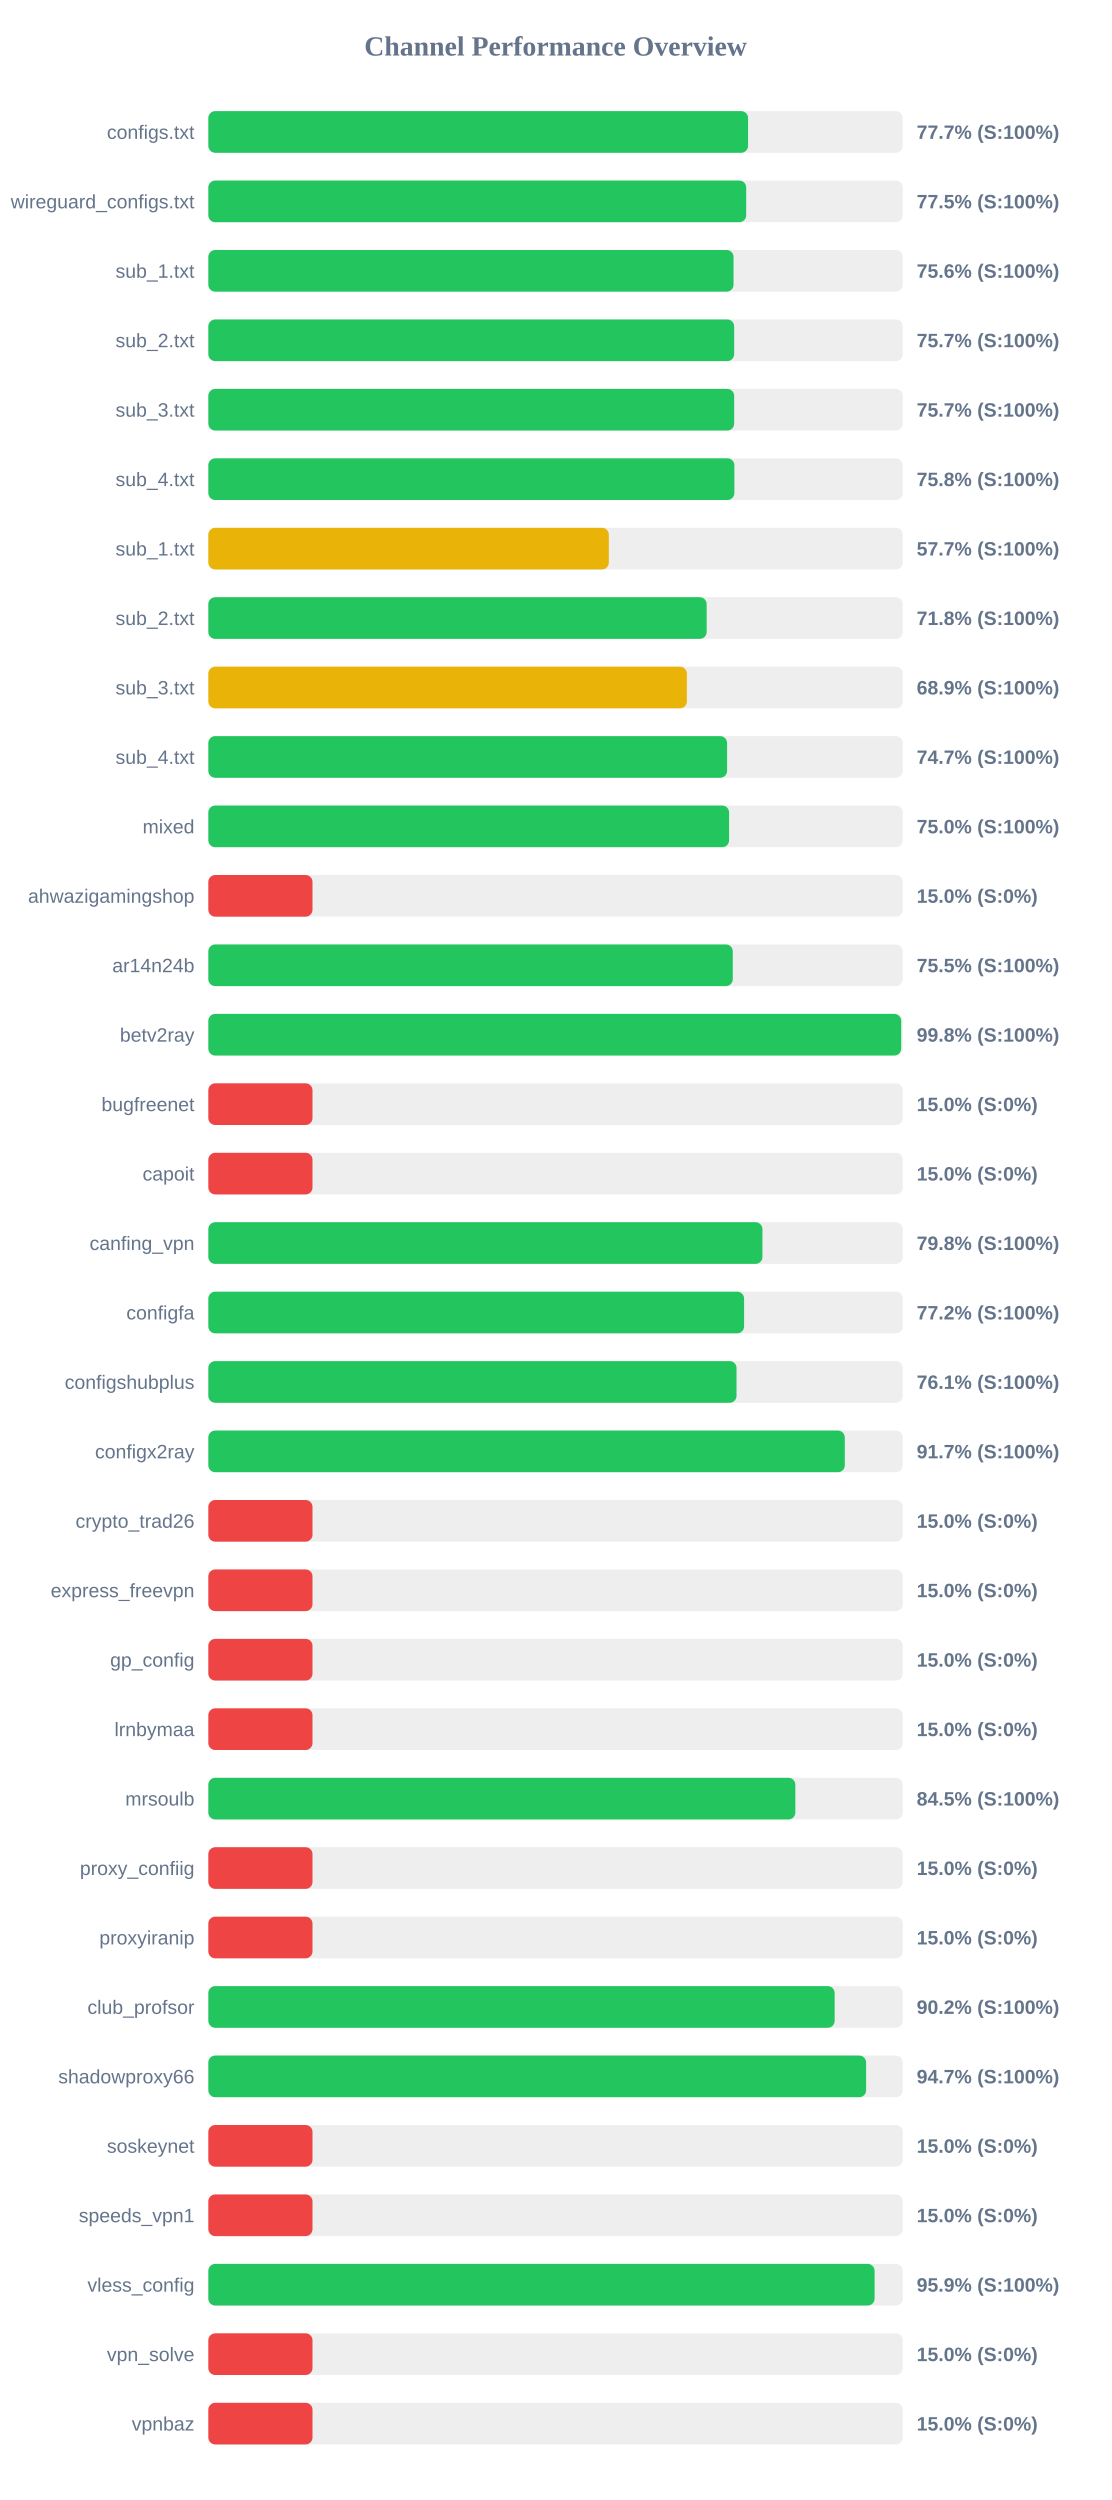
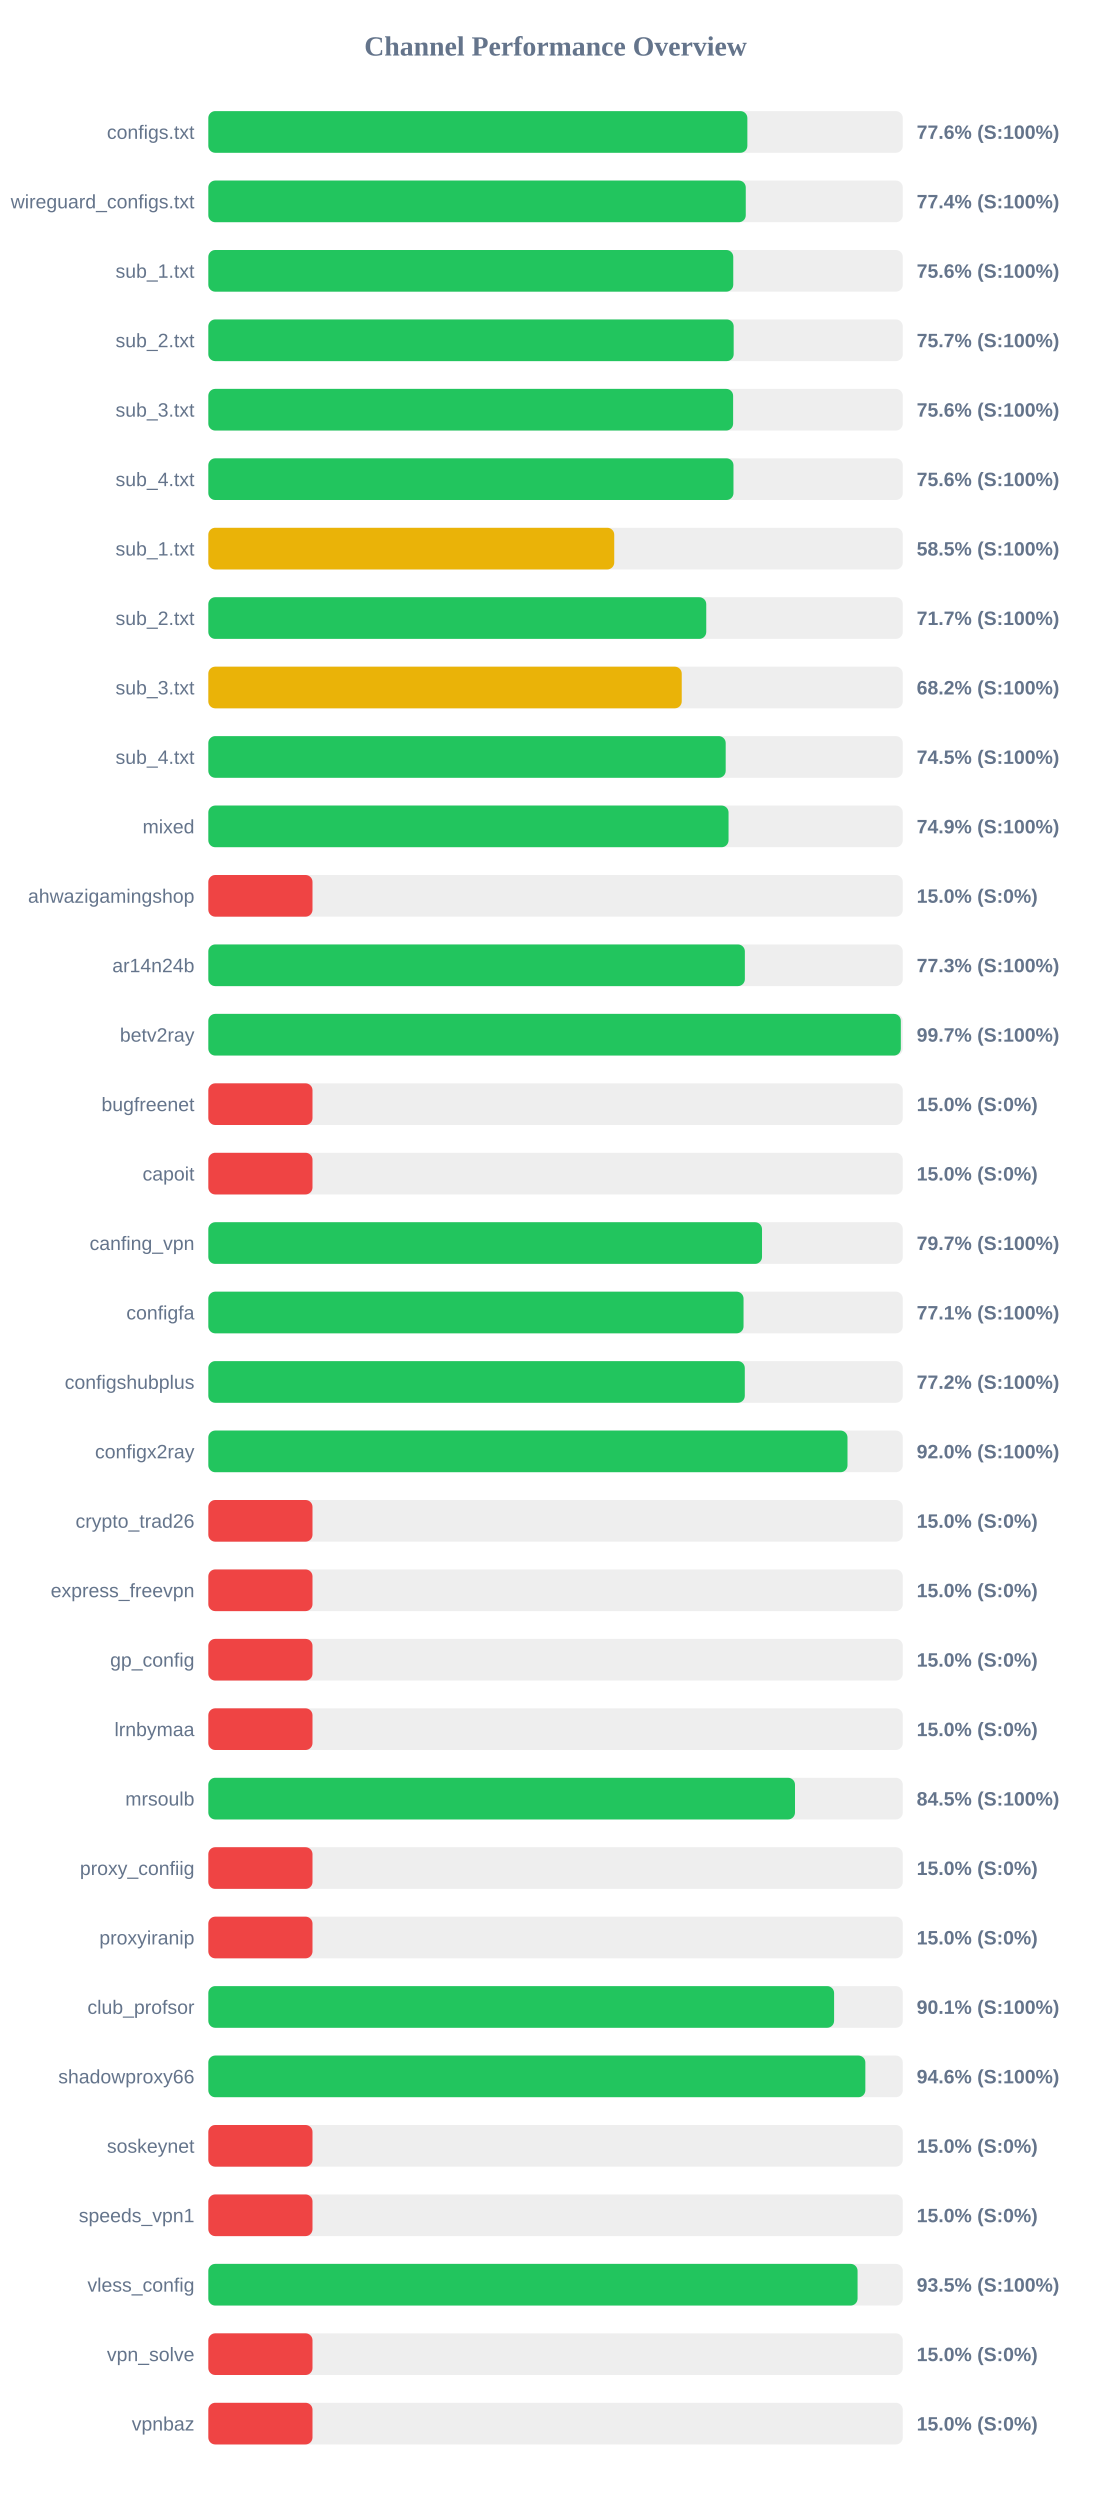
<svg xmlns="http://www.w3.org/2000/svg" width="800" height="1800" version="1.1">
  <style>
        .row { font: 14px Arial; fill: #64748b; }
        .score { font: bold 14px Arial; fill: #64748b; }
    </style>
  <text x="400" y="40" text-anchor="middle" font-size="20px" font-weight="bold" fill="#64748b">Channel Performance Overview</text>
  <rect x="150" y="80" width="500" height="30" fill="#eee" rx="5" />
-   <rect x="150" y="80" width="388.6" height="30" fill="#22c55e" rx="5" />
+   <rect x="150" y="80" width="388.1" height="30" fill="#22c55e" rx="5" />
  <text x="140" y="100" text-anchor="end" class="row">configs.txt</text>
-   <text x="660" y="100" text-anchor="start" class="score">77.7% (S:100%)</text>
+   <text x="660" y="100" text-anchor="start" class="score">77.6% (S:100%)</text>
  <rect x="150" y="130" width="500" height="30" fill="#eee" rx="5" />
-   <rect x="150" y="130" width="387.25" height="30" fill="#22c55e" rx="5" />
+   <rect x="150" y="130" width="386.95" height="30" fill="#22c55e" rx="5" />
  <text x="140" y="150" text-anchor="end" class="row">wireguard_configs.txt</text>
-   <text x="660" y="150" text-anchor="start" class="score">77.5% (S:100%)</text>
+   <text x="660" y="150" text-anchor="start" class="score">77.4% (S:100%)</text>
  <rect x="150" y="180" width="500" height="30" fill="#eee" rx="5" />
-   <rect x="150" y="180" width="378.15" height="30" fill="#22c55e" rx="5" />
+   <rect x="150" y="180" width="377.95" height="30" fill="#22c55e" rx="5" />
  <text x="140" y="200" text-anchor="end" class="row">sub_1.txt</text>
  <text x="660" y="200" text-anchor="start" class="score">75.6% (S:100%)</text>
  <rect x="150" y="230" width="500" height="30" fill="#eee" rx="5" />
-   <rect x="150" y="230" width="378.6" height="30" fill="#22c55e" rx="5" />
+   <rect x="150" y="230" width="378.25" height="30" fill="#22c55e" rx="5" />
  <text x="140" y="250" text-anchor="end" class="row">sub_2.txt</text>
  <text x="660" y="250" text-anchor="start" class="score">75.7% (S:100%)</text>
  <rect x="150" y="280" width="500" height="30" fill="#eee" rx="5" />
-   <rect x="150" y="280" width="378.6" height="30" fill="#22c55e" rx="5" />
+   <rect x="150" y="280" width="377.85" height="30" fill="#22c55e" rx="5" />
  <text x="140" y="300" text-anchor="end" class="row">sub_3.txt</text>
-   <text x="660" y="300" text-anchor="start" class="score">75.7% (S:100%)</text>
+   <text x="660" y="300" text-anchor="start" class="score">75.6% (S:100%)</text>
  <rect x="150" y="330" width="500" height="30" fill="#eee" rx="5" />
-   <rect x="150" y="330" width="378.75" height="30" fill="#22c55e" rx="5" />
+   <rect x="150" y="330" width="378.1" height="30" fill="#22c55e" rx="5" />
  <text x="140" y="350" text-anchor="end" class="row">sub_4.txt</text>
-   <text x="660" y="350" text-anchor="start" class="score">75.8% (S:100%)</text>
+   <text x="660" y="350" text-anchor="start" class="score">75.6% (S:100%)</text>
  <rect x="150" y="380" width="500" height="30" fill="#eee" rx="5" />
-   <rect x="150" y="380" width="288.35" height="30" fill="#eab308" rx="5" />
+   <rect x="150" y="380" width="292.25" height="30" fill="#eab308" rx="5" />
  <text x="140" y="400" text-anchor="end" class="row">sub_1.txt</text>
-   <text x="660" y="400" text-anchor="start" class="score">57.7% (S:100%)</text>
+   <text x="660" y="400" text-anchor="start" class="score">58.5% (S:100%)</text>
  <rect x="150" y="430" width="500" height="30" fill="#eee" rx="5" />
-   <rect x="150" y="430" width="358.8" height="30" fill="#22c55e" rx="5" />
+   <rect x="150" y="430" width="358.5" height="30" fill="#22c55e" rx="5" />
  <text x="140" y="450" text-anchor="end" class="row">sub_2.txt</text>
-   <text x="660" y="450" text-anchor="start" class="score">71.8% (S:100%)</text>
+   <text x="660" y="450" text-anchor="start" class="score">71.7% (S:100%)</text>
  <rect x="150" y="480" width="500" height="30" fill="#eee" rx="5" />
-   <rect x="150" y="480" width="344.55" height="30" fill="#eab308" rx="5" />
+   <rect x="150" y="480" width="340.85" height="30" fill="#eab308" rx="5" />
  <text x="140" y="500" text-anchor="end" class="row">sub_3.txt</text>
-   <text x="660" y="500" text-anchor="start" class="score">68.9% (S:100%)</text>
+   <text x="660" y="500" text-anchor="start" class="score">68.2% (S:100%)</text>
  <rect x="150" y="530" width="500" height="30" fill="#eee" rx="5" />
-   <rect x="150" y="530" width="373.5" height="30" fill="#22c55e" rx="5" />
+   <rect x="150" y="530" width="372.5" height="30" fill="#22c55e" rx="5" />
  <text x="140" y="550" text-anchor="end" class="row">sub_4.txt</text>
-   <text x="660" y="550" text-anchor="start" class="score">74.7% (S:100%)</text>
+   <text x="660" y="550" text-anchor="start" class="score">74.5% (S:100%)</text>
  <rect x="150" y="580" width="500" height="30" fill="#eee" rx="5" />
-   <rect x="150" y="580" width="374.95" height="30" fill="#22c55e" rx="5" />
+   <rect x="150" y="580" width="374.55" height="30" fill="#22c55e" rx="5" />
  <text x="140" y="600" text-anchor="end" class="row">mixed</text>
-   <text x="660" y="600" text-anchor="start" class="score">75.0% (S:100%)</text>
+   <text x="660" y="600" text-anchor="start" class="score">74.9% (S:100%)</text>
  <rect x="150" y="630" width="500" height="30" fill="#eee" rx="5" />
  <rect x="150" y="630" width="75.0" height="30" fill="#ef4444" rx="5" />
  <text x="140" y="650" text-anchor="end" class="row">ahwazigamingshop</text>
  <text x="660" y="650" text-anchor="start" class="score">15.0% (S:0%)</text>
  <rect x="150" y="680" width="500" height="30" fill="#eee" rx="5" />
-   <rect x="150" y="680" width="377.6" height="30" fill="#22c55e" rx="5" />
+   <rect x="150" y="680" width="386.3" height="30" fill="#22c55e" rx="5" />
  <text x="140" y="700" text-anchor="end" class="row">ar14n24b</text>
-   <text x="660" y="700" text-anchor="start" class="score">75.5% (S:100%)</text>
+   <text x="660" y="700" text-anchor="start" class="score">77.3% (S:100%)</text>
  <rect x="150" y="730" width="500" height="30" fill="#eee" rx="5" />
-   <rect x="150" y="730" width="498.85" height="30" fill="#22c55e" rx="5" />
+   <rect x="150" y="730" width="498.6" height="30" fill="#22c55e" rx="5" />
  <text x="140" y="750" text-anchor="end" class="row">betv2ray</text>
-   <text x="660" y="750" text-anchor="start" class="score">99.8% (S:100%)</text>
+   <text x="660" y="750" text-anchor="start" class="score">99.7% (S:100%)</text>
  <rect x="150" y="780" width="500" height="30" fill="#eee" rx="5" />
  <rect x="150" y="780" width="75.0" height="30" fill="#ef4444" rx="5" />
  <text x="140" y="800" text-anchor="end" class="row">bugfreenet</text>
  <text x="660" y="800" text-anchor="start" class="score">15.0% (S:0%)</text>
  <rect x="150" y="830" width="500" height="30" fill="#eee" rx="5" />
  <rect x="150" y="830" width="75.0" height="30" fill="#ef4444" rx="5" />
  <text x="140" y="850" text-anchor="end" class="row">capoit</text>
  <text x="660" y="850" text-anchor="start" class="score">15.0% (S:0%)</text>
  <rect x="150" y="880" width="500" height="30" fill="#eee" rx="5" />
-   <rect x="150" y="880" width="398.95" height="30" fill="#22c55e" rx="5" />
+   <rect x="150" y="880" width="398.65" height="30" fill="#22c55e" rx="5" />
  <text x="140" y="900" text-anchor="end" class="row">canfing_vpn</text>
-   <text x="660" y="900" text-anchor="start" class="score">79.8% (S:100%)</text>
+   <text x="660" y="900" text-anchor="start" class="score">79.7% (S:100%)</text>
  <rect x="150" y="930" width="500" height="30" fill="#eee" rx="5" />
-   <rect x="150" y="930" width="385.75" height="30" fill="#22c55e" rx="5" />
+   <rect x="150" y="930" width="385.35" height="30" fill="#22c55e" rx="5" />
  <text x="140" y="950" text-anchor="end" class="row">configfa</text>
-   <text x="660" y="950" text-anchor="start" class="score">77.2% (S:100%)</text>
+   <text x="660" y="950" text-anchor="start" class="score">77.1% (S:100%)</text>
  <rect x="150" y="980" width="500" height="30" fill="#eee" rx="5" />
-   <rect x="150" y="980" width="380.3" height="30" fill="#22c55e" rx="5" />
+   <rect x="150" y="980" width="386.25" height="30" fill="#22c55e" rx="5" />
  <text x="140" y="1000" text-anchor="end" class="row">configshubplus</text>
-   <text x="660" y="1000" text-anchor="start" class="score">76.1% (S:100%)</text>
+   <text x="660" y="1000" text-anchor="start" class="score">77.2% (S:100%)</text>
  <rect x="150" y="1030" width="500" height="30" fill="#eee" rx="5" />
-   <rect x="150" y="1030" width="458.25" height="30" fill="#22c55e" rx="5" />
+   <rect x="150" y="1030" width="460.2" height="30" fill="#22c55e" rx="5" />
  <text x="140" y="1050" text-anchor="end" class="row">configx2ray</text>
-   <text x="660" y="1050" text-anchor="start" class="score">91.7% (S:100%)</text>
+   <text x="660" y="1050" text-anchor="start" class="score">92.0% (S:100%)</text>
  <rect x="150" y="1080" width="500" height="30" fill="#eee" rx="5" />
  <rect x="150" y="1080" width="75.0" height="30" fill="#ef4444" rx="5" />
  <text x="140" y="1100" text-anchor="end" class="row">crypto_trad26</text>
  <text x="660" y="1100" text-anchor="start" class="score">15.0% (S:0%)</text>
  <rect x="150" y="1130" width="500" height="30" fill="#eee" rx="5" />
  <rect x="150" y="1130" width="75.0" height="30" fill="#ef4444" rx="5" />
  <text x="140" y="1150" text-anchor="end" class="row">express_freevpn</text>
  <text x="660" y="1150" text-anchor="start" class="score">15.0% (S:0%)</text>
  <rect x="150" y="1180" width="500" height="30" fill="#eee" rx="5" />
  <rect x="150" y="1180" width="75.0" height="30" fill="#ef4444" rx="5" />
  <text x="140" y="1200" text-anchor="end" class="row">gp_config</text>
  <text x="660" y="1200" text-anchor="start" class="score">15.0% (S:0%)</text>
  <rect x="150" y="1230" width="500" height="30" fill="#eee" rx="5" />
  <rect x="150" y="1230" width="75.0" height="30" fill="#ef4444" rx="5" />
  <text x="140" y="1250" text-anchor="end" class="row">lrnbymaa</text>
  <text x="660" y="1250" text-anchor="start" class="score">15.0% (S:0%)</text>
  <rect x="150" y="1280" width="500" height="30" fill="#eee" rx="5" />
-   <rect x="150" y="1280" width="422.65" height="30" fill="#22c55e" rx="5" />
+   <rect x="150" y="1280" width="422.4" height="30" fill="#22c55e" rx="5" />
  <text x="140" y="1300" text-anchor="end" class="row">mrsoulb</text>
  <text x="660" y="1300" text-anchor="start" class="score">84.5% (S:100%)</text>
  <rect x="150" y="1330" width="500" height="30" fill="#eee" rx="5" />
  <rect x="150" y="1330" width="75.0" height="30" fill="#ef4444" rx="5" />
  <text x="140" y="1350" text-anchor="end" class="row">proxy_confiig</text>
  <text x="660" y="1350" text-anchor="start" class="score">15.0% (S:0%)</text>
  <rect x="150" y="1380" width="500" height="30" fill="#eee" rx="5" />
  <rect x="150" y="1380" width="75.0" height="30" fill="#ef4444" rx="5" />
  <text x="140" y="1400" text-anchor="end" class="row">proxyiranip</text>
  <text x="660" y="1400" text-anchor="start" class="score">15.0% (S:0%)</text>
  <rect x="150" y="1430" width="500" height="30" fill="#eee" rx="5" />
-   <rect x="150" y="1430" width="450.95" height="30" fill="#22c55e" rx="5" />
+   <rect x="150" y="1430" width="450.55" height="30" fill="#22c55e" rx="5" />
  <text x="140" y="1450" text-anchor="end" class="row">club_profsor</text>
-   <text x="660" y="1450" text-anchor="start" class="score">90.2% (S:100%)</text>
+   <text x="660" y="1450" text-anchor="start" class="score">90.1% (S:100%)</text>
  <rect x="150" y="1480" width="500" height="30" fill="#eee" rx="5" />
-   <rect x="150" y="1480" width="473.6" height="30" fill="#22c55e" rx="5" />
+   <rect x="150" y="1480" width="473.05" height="30" fill="#22c55e" rx="5" />
  <text x="140" y="1500" text-anchor="end" class="row">shadowproxy66</text>
-   <text x="660" y="1500" text-anchor="start" class="score">94.7% (S:100%)</text>
+   <text x="660" y="1500" text-anchor="start" class="score">94.6% (S:100%)</text>
  <rect x="150" y="1530" width="500" height="30" fill="#eee" rx="5" />
  <rect x="150" y="1530" width="75.0" height="30" fill="#ef4444" rx="5" />
  <text x="140" y="1550" text-anchor="end" class="row">soskeynet</text>
  <text x="660" y="1550" text-anchor="start" class="score">15.0% (S:0%)</text>
  <rect x="150" y="1580" width="500" height="30" fill="#eee" rx="5" />
  <rect x="150" y="1580" width="75.0" height="30" fill="#ef4444" rx="5" />
  <text x="140" y="1600" text-anchor="end" class="row">speeds_vpn1</text>
  <text x="660" y="1600" text-anchor="start" class="score">15.0% (S:0%)</text>
  <rect x="150" y="1630" width="500" height="30" fill="#eee" rx="5" />
-   <rect x="150" y="1630" width="479.7" height="30" fill="#22c55e" rx="5" />
+   <rect x="150" y="1630" width="467.45" height="30" fill="#22c55e" rx="5" />
  <text x="140" y="1650" text-anchor="end" class="row">vless_config</text>
-   <text x="660" y="1650" text-anchor="start" class="score">95.9% (S:100%)</text>
+   <text x="660" y="1650" text-anchor="start" class="score">93.5% (S:100%)</text>
  <rect x="150" y="1680" width="500" height="30" fill="#eee" rx="5" />
  <rect x="150" y="1680" width="75.0" height="30" fill="#ef4444" rx="5" />
  <text x="140" y="1700" text-anchor="end" class="row">vpn_solve</text>
  <text x="660" y="1700" text-anchor="start" class="score">15.0% (S:0%)</text>
  <rect x="150" y="1730" width="500" height="30" fill="#eee" rx="5" />
  <rect x="150" y="1730" width="75.0" height="30" fill="#ef4444" rx="5" />
  <text x="140" y="1750" text-anchor="end" class="row">vpnbaz</text>
  <text x="660" y="1750" text-anchor="start" class="score">15.0% (S:0%)</text>
</svg>
